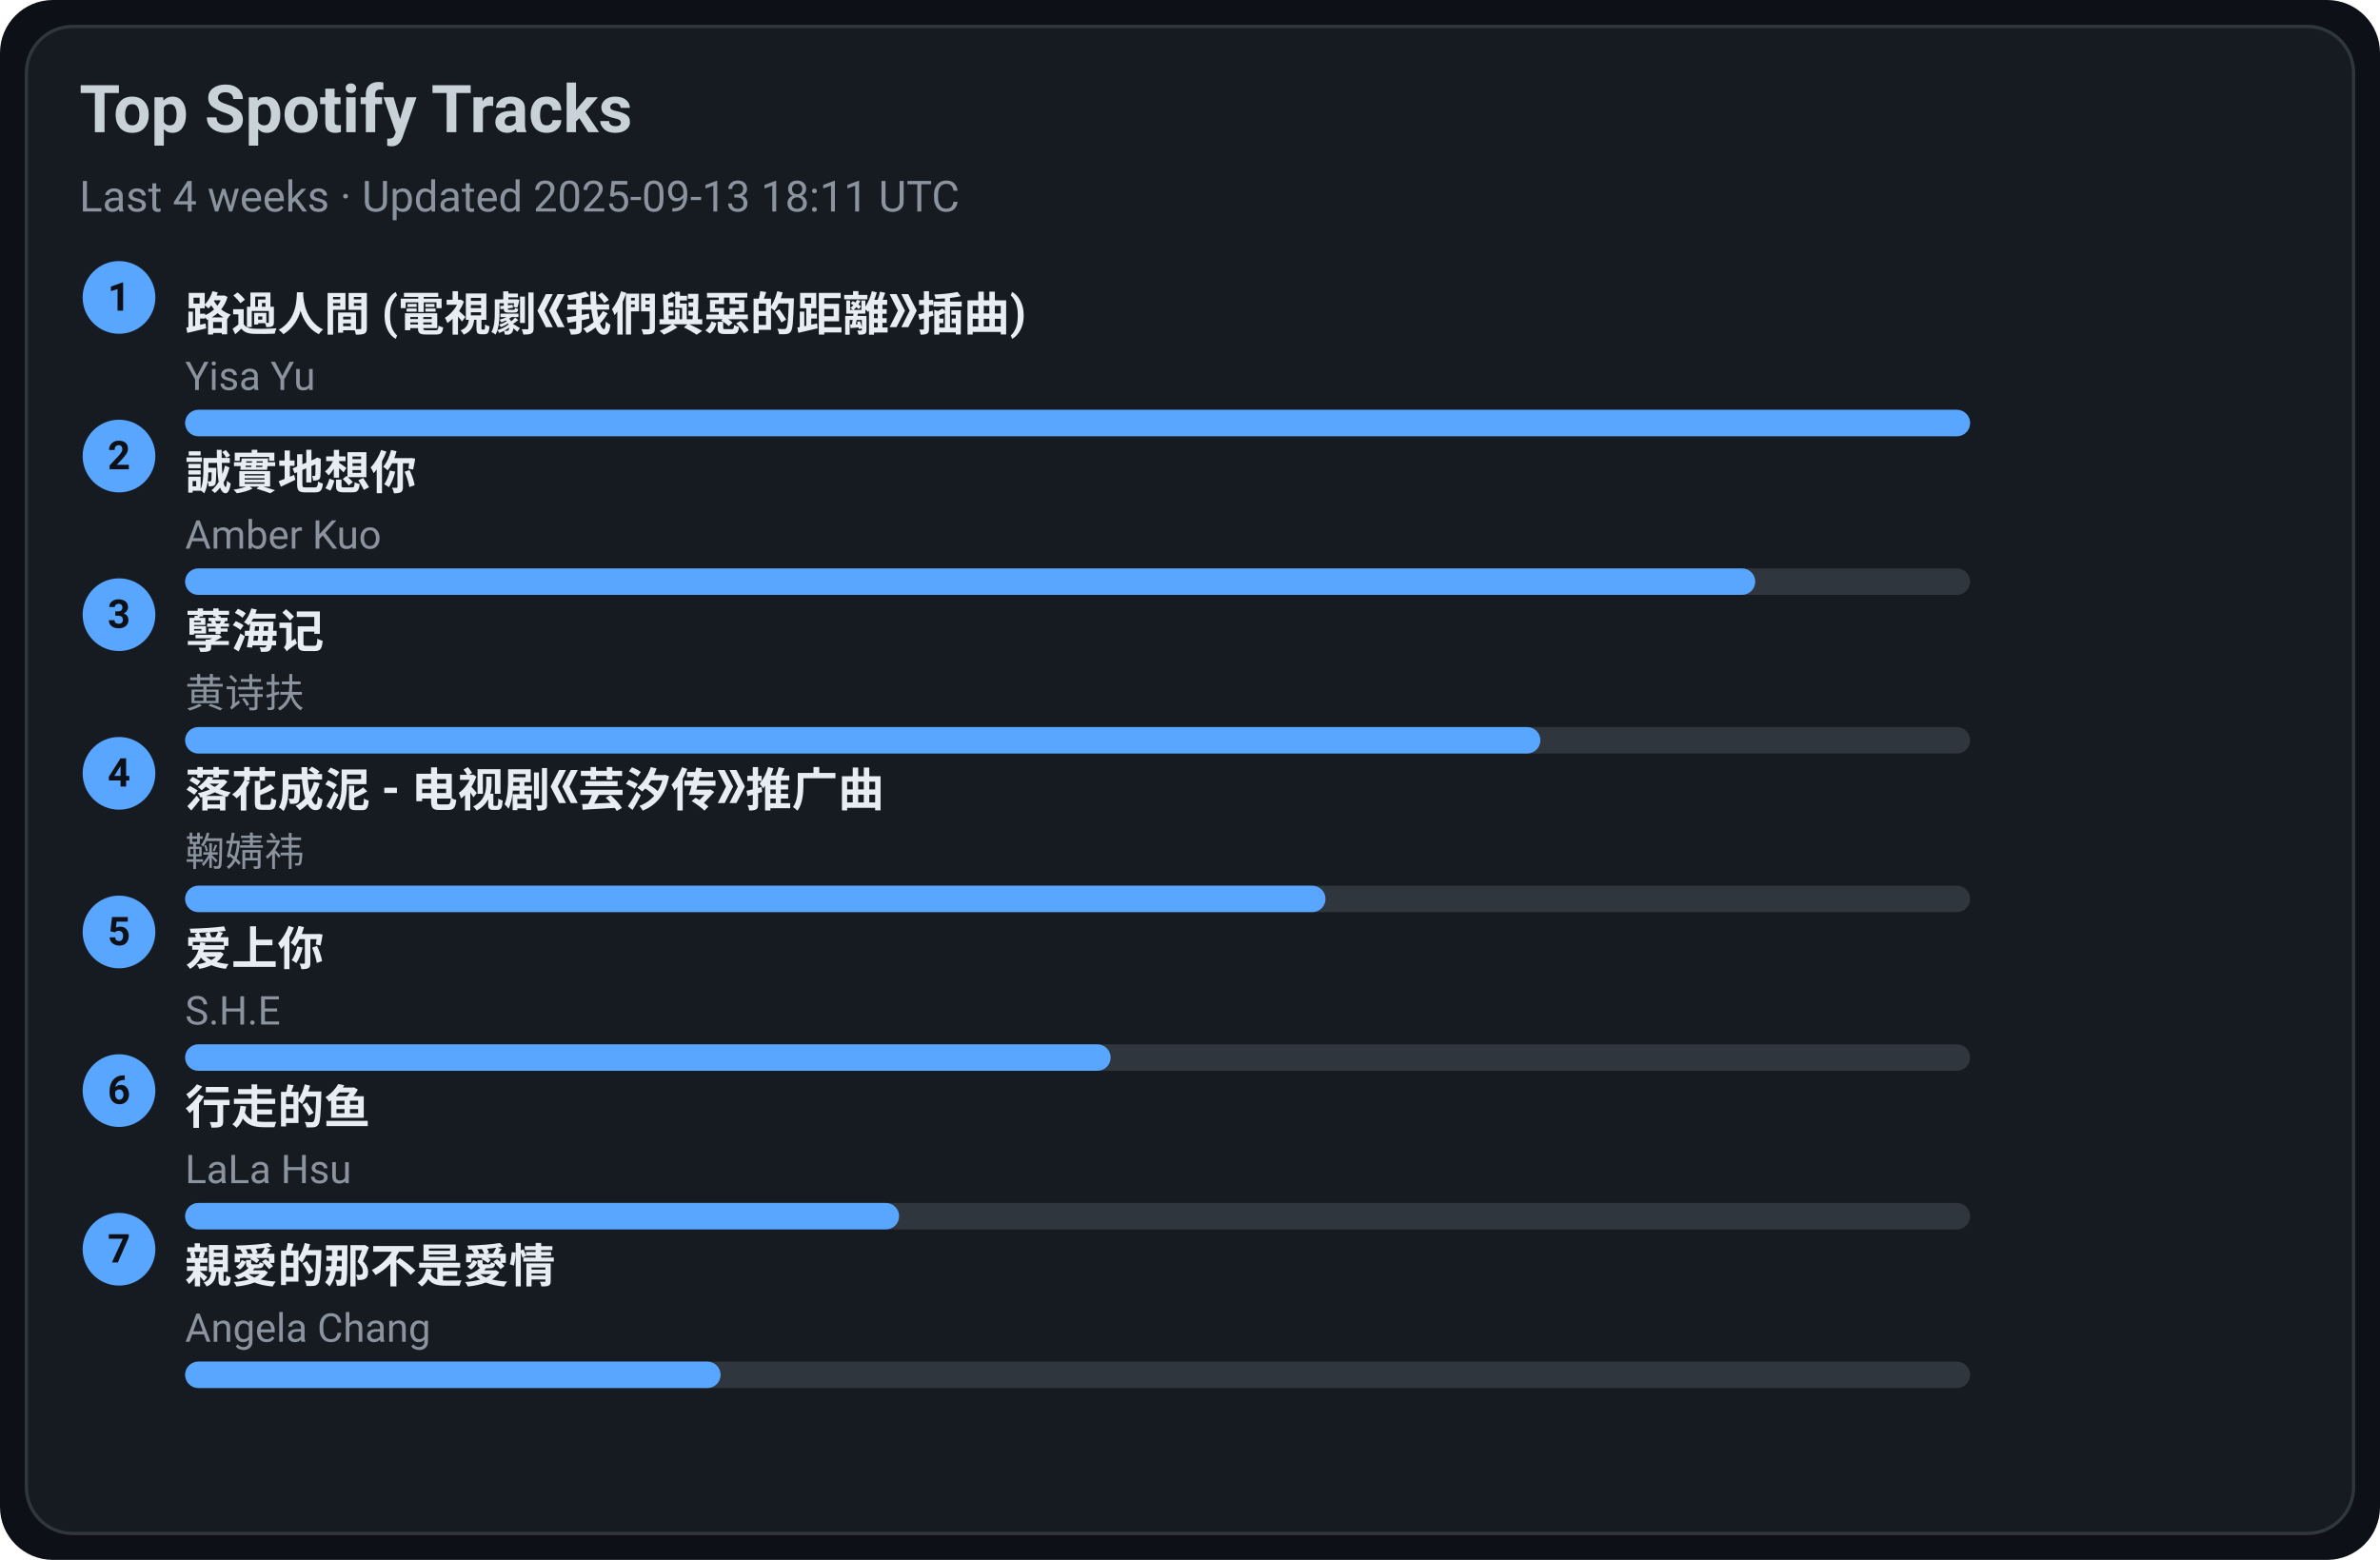
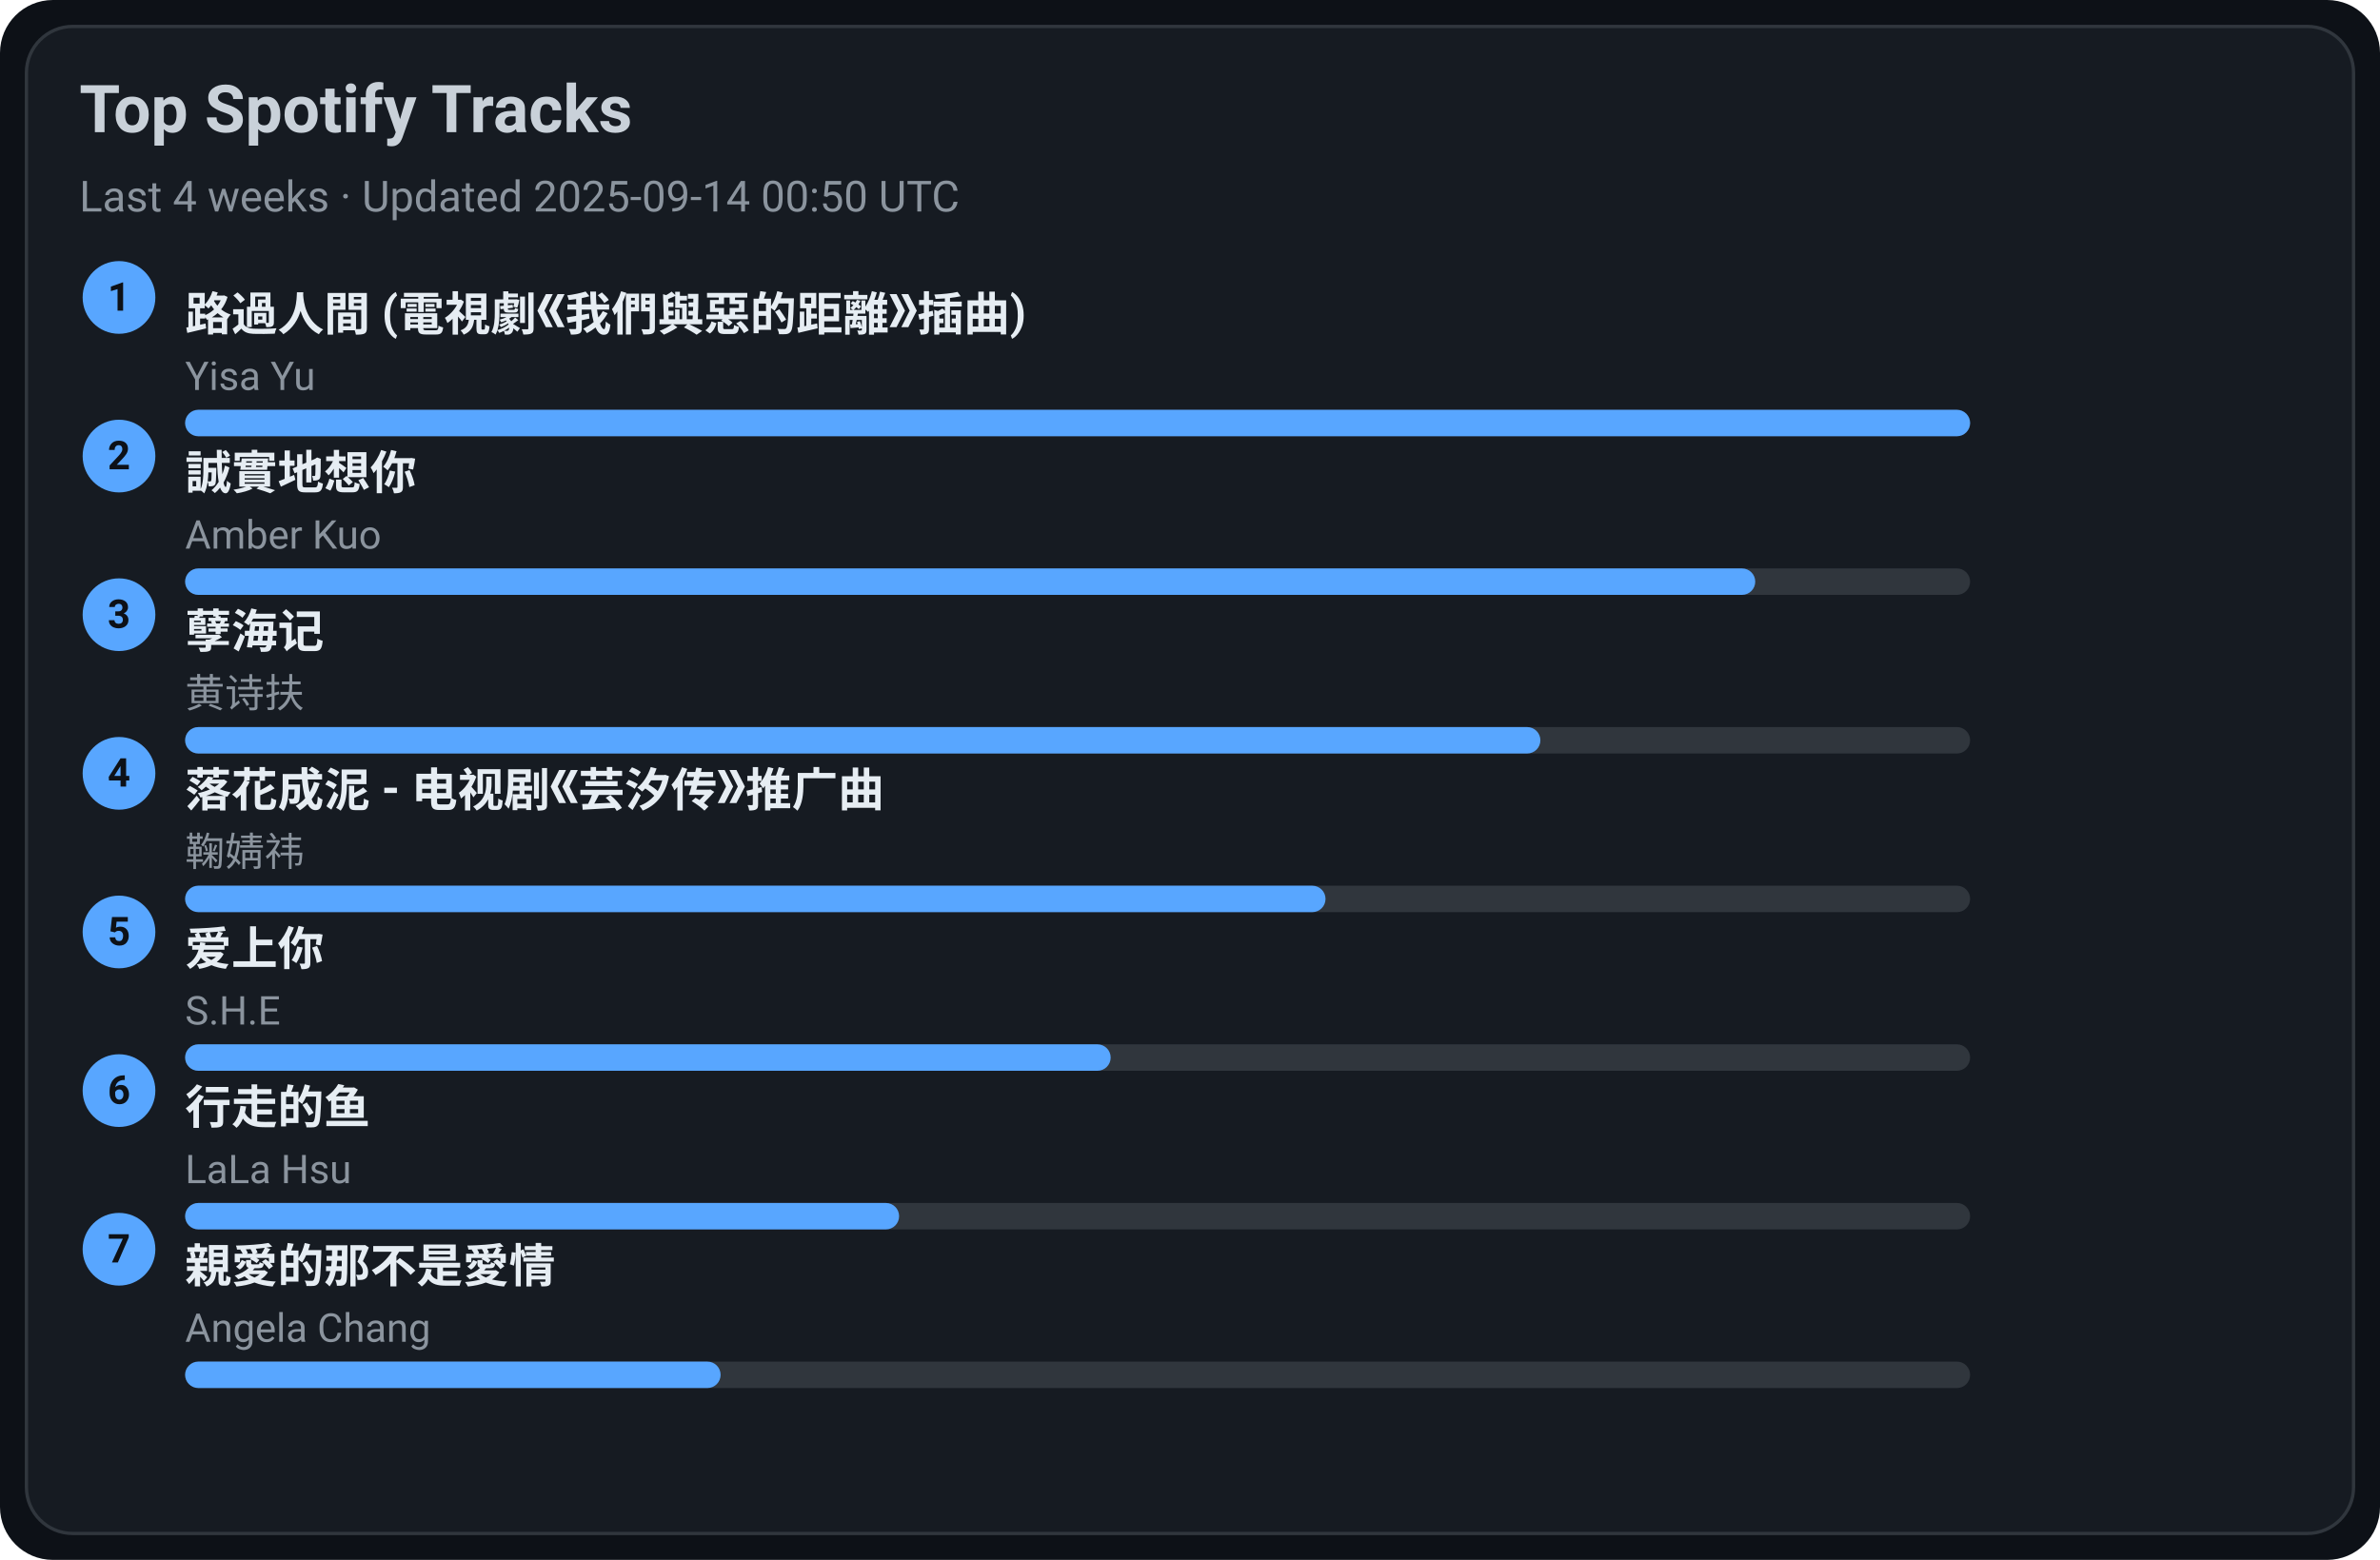
<svg xmlns="http://www.w3.org/2000/svg" width="720" height="472" viewBox="0 0 720 472">
  <style>text{font-family:-apple-system,BlinkMacSystemFont,Segoe UI,Roboto,Ubuntu,Helvetica Neue,Arial,Noto Sans,sans-serif}</style>
  <rect width="720" height="472" rx="16" fill="#0d1117" />
  <rect x="8" y="8" width="704" height="456" rx="14" fill="#161b22" stroke="#30363d" />
  <text x="24" y="40" font-size="20" fill="#c9d1d9" font-weight="600">Top Spotify Tracks</text>
-   <text x="24" y="64" font-size="13" fill="#8b949e">Last 4 weeks · Updated 2025-09-13 18:11 UTC</text>
+   <text x="24" y="64" font-size="13" fill="#8b949e">Last 4 weeks · Updated 2025-09-14 00:50 UTC</text>
  <circle cx="36" cy="90" r="11" fill="#58a6ff" />
  <text x="36" y="94" text-anchor="middle" font-size="12" fill="#0d1117" font-weight="700">1</text>
  <a href="https://open.spotify.com/track/1ZSleGniKMWNrWvK5cGALO" target="_blank" rel="noopener noreferrer">
    <text x="56" y="100" font-size="14" fill="#e6edf3" font-weight="600">路過人間 (電視劇《我們與惡的距離》插曲)</text>
  </a>
  <text x="56" y="118" font-size="12" fill="#8b949e">Yisa Yu</text>
  <rect x="56" y="124" width="540" height="8" rx="4" fill="#30363d" />
  <rect x="56" y="124" width="540" height="8" rx="4" fill="#58a6ff" />
  <circle cx="36" cy="138" r="11" fill="#58a6ff" />
  <text x="36" y="142" text-anchor="middle" font-size="12" fill="#0d1117" font-weight="700">2</text>
  <a href="https://open.spotify.com/track/1SPZzj8QzOwZoAGKXMGLGJ" target="_blank" rel="noopener noreferrer">
    <text x="56" y="148" font-size="14" fill="#e6edf3" font-weight="600">誠實地想你</text>
  </a>
  <text x="56" y="166" font-size="12" fill="#8b949e">Amber Kuo</text>
  <rect x="56" y="172" width="540" height="8" rx="4" fill="#30363d" />
  <rect x="56" y="172" width="475" height="8" rx="4" fill="#58a6ff" />
  <circle cx="36" cy="186" r="11" fill="#58a6ff" />
  <text x="36" y="190" text-anchor="middle" font-size="12" fill="#0d1117" font-weight="700">3</text>
  <a href="https://open.spotify.com/track/3eIovUMhirNN6btJbpzNqD" target="_blank" rel="noopener noreferrer">
    <text x="56" y="196" font-size="14" fill="#e6edf3" font-weight="600">孽海记</text>
  </a>
  <text x="56" y="214" font-size="12" fill="#8b949e">黄诗扶</text>
  <rect x="56" y="220" width="540" height="8" rx="4" fill="#30363d" />
  <rect x="56" y="220" width="410" height="8" rx="4" fill="#58a6ff" />
  <circle cx="36" cy="234" r="11" fill="#58a6ff" />
  <text x="36" y="238" text-anchor="middle" font-size="12" fill="#0d1117" font-weight="700">4</text>
  <a href="https://open.spotify.com/track/3kOZsJz3crGIWWHeoCNa0O" target="_blank" rel="noopener noreferrer">
    <text x="56" y="244" font-size="14" fill="#e6edf3" font-weight="600">落花成泥 - 电视剧《芸汐传》推广曲</text>
  </a>
  <text x="56" y="262" font-size="12" fill="#8b949e">鞠婧祎</text>
  <rect x="56" y="268" width="540" height="8" rx="4" fill="#30363d" />
  <rect x="56" y="268" width="345" height="8" rx="4" fill="#58a6ff" />
  <circle cx="36" cy="282" r="11" fill="#58a6ff" />
  <text x="36" y="286" text-anchor="middle" font-size="12" fill="#0d1117" font-weight="700">5</text>
  <a href="https://open.spotify.com/track/4hcNpo1rtbzyNswsM5byTf" target="_blank" rel="noopener noreferrer">
    <text x="56" y="292" font-size="14" fill="#e6edf3" font-weight="600">爱上你</text>
  </a>
  <text x="56" y="310" font-size="12" fill="#8b949e">S.H.E</text>
  <rect x="56" y="316" width="540" height="8" rx="4" fill="#30363d" />
  <rect x="56" y="316" width="280" height="8" rx="4" fill="#58a6ff" />
  <circle cx="36" cy="330" r="11" fill="#58a6ff" />
  <text x="36" y="334" text-anchor="middle" font-size="12" fill="#0d1117" font-weight="700">6</text>
  <a href="https://open.spotify.com/track/5tGyQ1cWTaHBfZSHWr8AZb" target="_blank" rel="noopener noreferrer">
    <text x="56" y="340" font-size="14" fill="#e6edf3" font-weight="600">行走的鱼</text>
  </a>
  <text x="56" y="358" font-size="12" fill="#8b949e">LaLa Hsu</text>
  <rect x="56" y="364" width="540" height="8" rx="4" fill="#30363d" />
  <rect x="56" y="364" width="216" height="8" rx="4" fill="#58a6ff" />
  <circle cx="36" cy="378" r="11" fill="#58a6ff" />
  <text x="36" y="382" text-anchor="middle" font-size="12" fill="#0d1117" font-weight="700">7</text>
  <a href="https://open.spotify.com/track/1MAv2SJPGVVDHyFlhflmYR" target="_blank" rel="noopener noreferrer">
    <text x="56" y="388" font-size="14" fill="#e6edf3" font-weight="600">親愛的那不是愛情</text>
  </a>
  <text x="56" y="406" font-size="12" fill="#8b949e">Angela Chang</text>
  <rect x="56" y="412" width="540" height="8" rx="4" fill="#30363d" />
  <rect x="56" y="412" width="162" height="8" rx="4" fill="#58a6ff" />
</svg>
